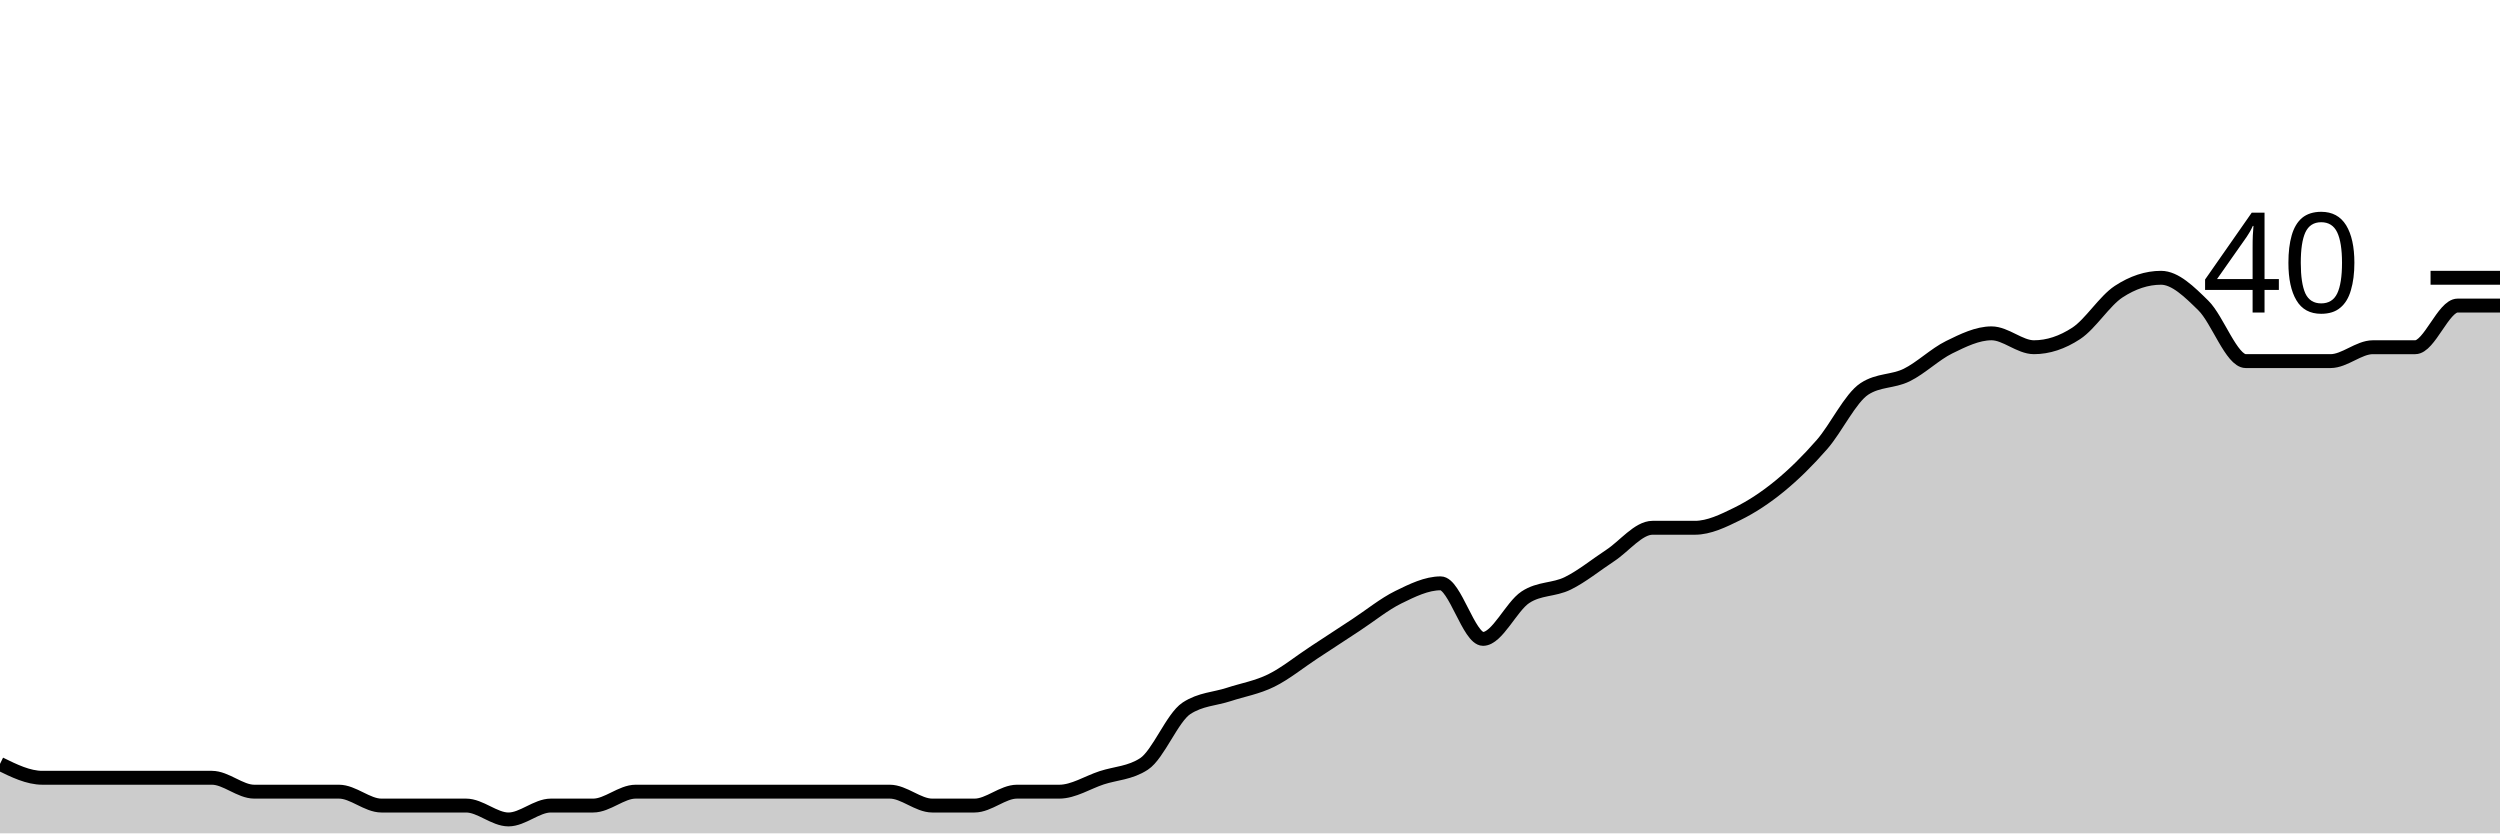
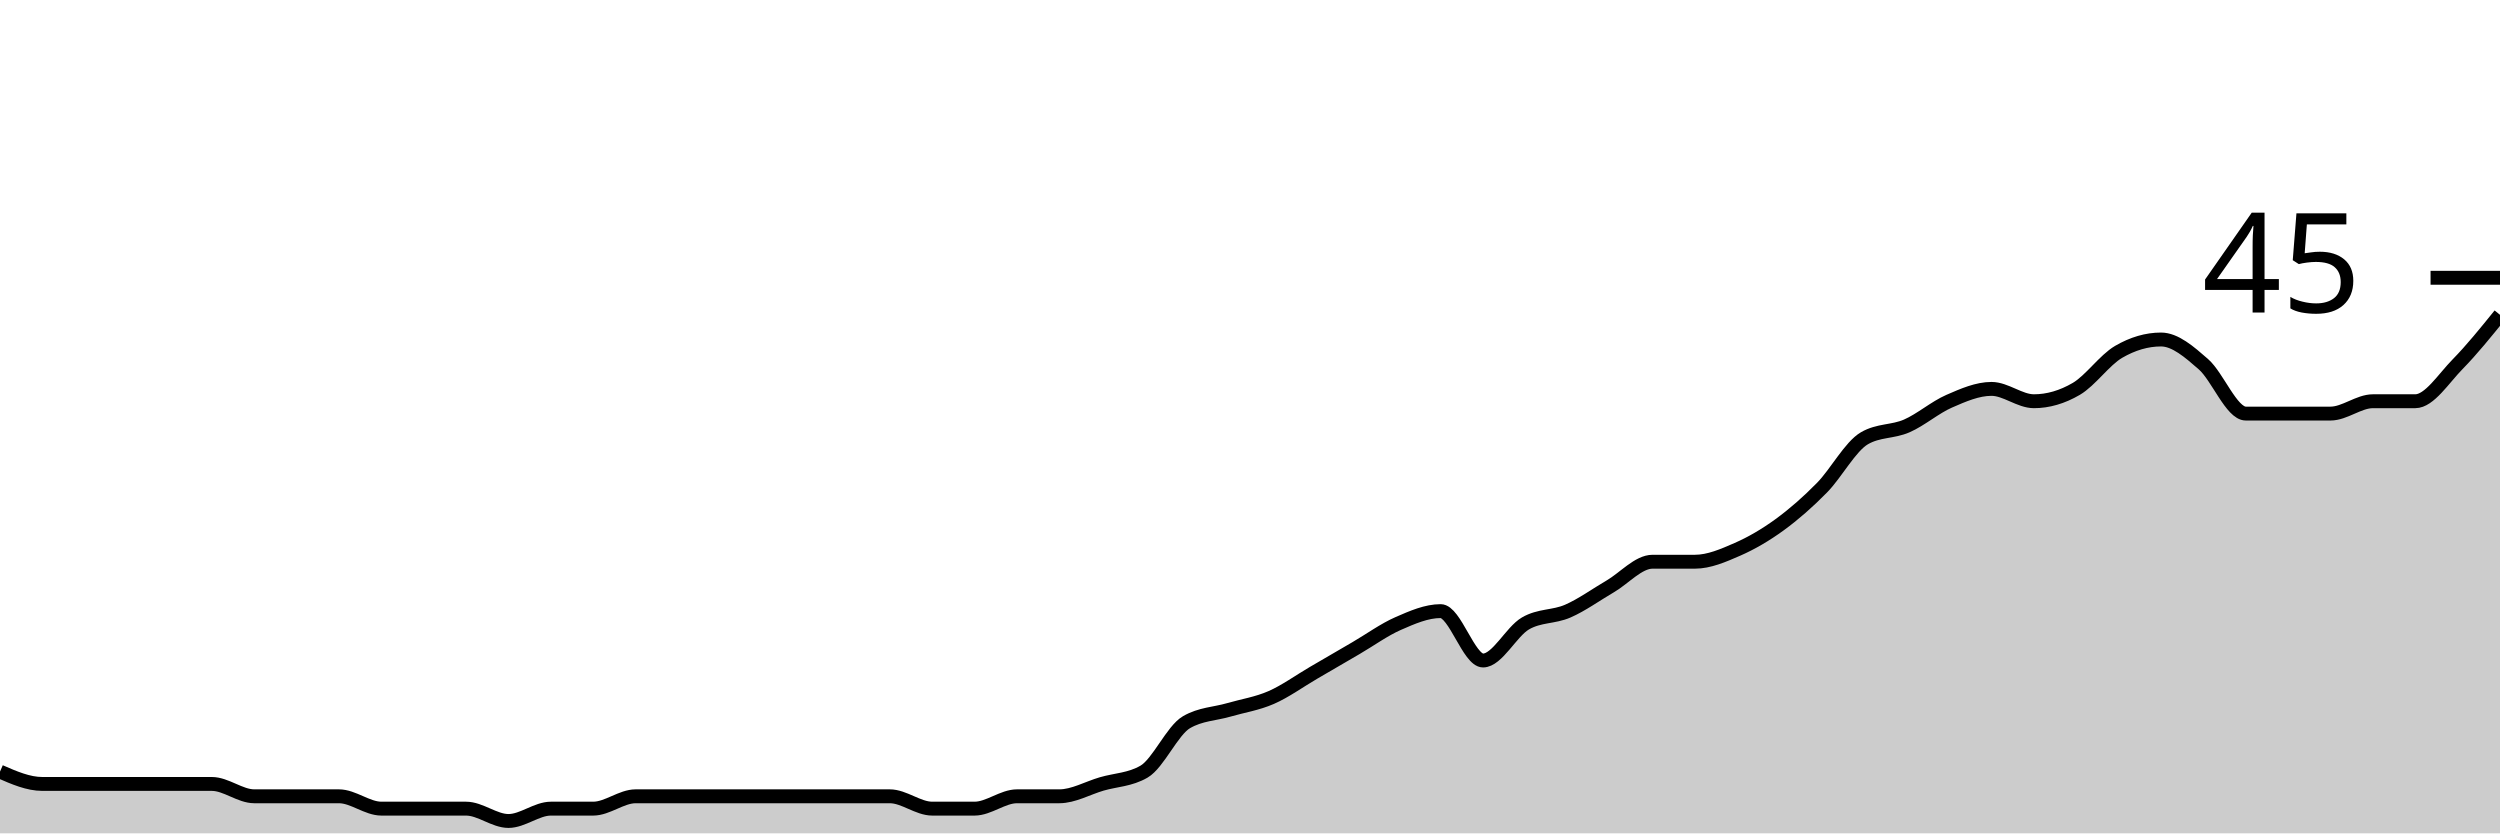
<svg xmlns="http://www.w3.org/2000/svg" viewBox="0 0 180 60">
  <g transform="translate(0,20)">
-     <path class="area" fill="rgba(0, 0, 0, 0.2)" d="M0,35C1.017,35.5,2.034,36,3.051,36C4.068,36,5.085,36,6.102,36C7.119,36,8.136,36,9.153,36C10.169,36,11.186,36,12.203,36C13.22,36,14.237,36,15.254,36C16.271,36,17.288,37,18.305,37C19.322,37,20.339,37,21.356,37C22.373,37,23.39,37,24.407,37C25.424,37,26.441,38,27.458,38C28.475,38,29.492,38,30.508,38C31.525,38,32.542,38,33.559,38C34.576,38,35.593,39,36.61,39C37.627,39,38.644,38,39.661,38C40.678,38,41.695,38,42.712,38C43.729,38,44.746,37,45.763,37C46.78,37,47.797,37,48.814,37C49.831,37,50.847,37,51.864,37C52.881,37,53.898,37,54.915,37C55.932,37,56.949,37,57.966,37C58.983,37,60,37,61.017,37C62.034,37,63.051,37,64.068,37C65.085,37,66.102,38,67.119,38C68.136,38,69.153,38,70.169,38C71.186,38,72.203,37,73.22,37C74.237,37,75.254,37,76.271,37C77.288,37,78.305,36.333,79.322,36C80.339,35.667,81.356,35.667,82.373,35C83.39,34.333,84.407,31.667,85.424,31C86.441,30.333,87.458,30.333,88.475,30C89.492,29.667,90.508,29.5,91.525,29C92.542,28.5,93.559,27.667,94.576,27C95.593,26.333,96.61,25.667,97.627,25C98.644,24.333,99.661,23.5,100.678,23C101.695,22.5,102.712,22,103.729,22C104.746,22,105.763,26,106.78,26C107.797,26,108.814,23.667,109.831,23C110.847,22.333,111.864,22.5,112.881,22C113.898,21.5,114.915,20.667,115.932,20C116.949,19.333,117.966,18,118.983,18C120,18,121.017,18,122.034,18C123.051,18,124.068,17.5,125.085,17C126.102,16.5,127.119,15.833,128.136,15C129.153,14.167,130.169,13.167,131.186,12C132.203,10.833,133.22,8.667,134.237,8C135.254,7.333,136.271,7.5,137.288,7C138.305,6.5,139.322,5.5,140.339,5C141.356,4.5,142.373,4,143.39,4C144.407,4,145.424,5,146.441,5C147.458,5,148.475,4.667,149.492,4C150.508,3.333,151.525,1.667,152.542,1C153.559,0.333,154.576,0,155.593,0C156.61,0,157.627,1,158.644,2C159.661,3,160.678,6,161.695,6C162.712,6,163.729,6,164.746,6C165.763,6,166.78,6,167.797,6C168.814,6,169.831,5,170.847,5C171.864,5,172.881,5,173.898,5C174.915,5,175.932,2,176.949,2C177.966,2,178.983,2,180,2L180,40C178.983,40,177.966,40,176.949,40C175.932,40,174.915,40,173.898,40C172.881,40,171.864,40,170.847,40C169.831,40,168.814,40,167.797,40C166.78,40,165.763,40,164.746,40C163.729,40,162.712,40,161.695,40C160.678,40,159.661,40,158.644,40C157.627,40,156.61,40,155.593,40C154.576,40,153.559,40,152.542,40C151.525,40,150.508,40,149.492,40C148.475,40,147.458,40,146.441,40C145.424,40,144.407,40,143.39,40C142.373,40,141.356,40,140.339,40C139.322,40,138.305,40,137.288,40C136.271,40,135.254,40,134.237,40C133.22,40,132.203,40,131.186,40C130.169,40,129.153,40,128.136,40C127.119,40,126.102,40,125.085,40C124.068,40,123.051,40,122.034,40C121.017,40,120,40,118.983,40C117.966,40,116.949,40,115.932,40C114.915,40,113.898,40,112.881,40C111.864,40,110.847,40,109.831,40C108.814,40,107.797,40,106.78,40C105.763,40,104.746,40,103.729,40C102.712,40,101.695,40,100.678,40C99.661,40,98.644,40,97.627,40C96.61,40,95.593,40,94.576,40C93.559,40,92.542,40,91.525,40C90.508,40,89.492,40,88.475,40C87.458,40,86.441,40,85.424,40C84.407,40,83.39,40,82.373,40C81.356,40,80.339,40,79.322,40C78.305,40,77.288,40,76.271,40C75.254,40,74.237,40,73.22,40C72.203,40,71.186,40,70.169,40C69.153,40,68.136,40,67.119,40C66.102,40,65.085,40,64.068,40C63.051,40,62.034,40,61.017,40C60,40,58.983,40,57.966,40C56.949,40,55.932,40,54.915,40C53.898,40,52.881,40,51.864,40C50.847,40,49.831,40,48.814,40C47.797,40,46.78,40,45.763,40C44.746,40,43.729,40,42.712,40C41.695,40,40.678,40,39.661,40C38.644,40,37.627,40,36.61,40C35.593,40,34.576,40,33.559,40C32.542,40,31.525,40,30.508,40C29.492,40,28.475,40,27.458,40C26.441,40,25.424,40,24.407,40C23.39,40,22.373,40,21.356,40C20.339,40,19.322,40,18.305,40C17.288,40,16.271,40,15.254,40C14.237,40,13.22,40,12.203,40C11.186,40,10.169,40,9.153,40C8.136,40,7.119,40,6.102,40C5.085,40,4.068,40,3.051,40C2.034,40,1.017,40,0,40Z" />
-     <path class="line" stroke="black" fill="none" d="M0,35C1.017,35.5,2.034,36,3.051,36C4.068,36,5.085,36,6.102,36C7.119,36,8.136,36,9.153,36C10.169,36,11.186,36,12.203,36C13.22,36,14.237,36,15.254,36C16.271,36,17.288,37,18.305,37C19.322,37,20.339,37,21.356,37C22.373,37,23.39,37,24.407,37C25.424,37,26.441,38,27.458,38C28.475,38,29.492,38,30.508,38C31.525,38,32.542,38,33.559,38C34.576,38,35.593,39,36.61,39C37.627,39,38.644,38,39.661,38C40.678,38,41.695,38,42.712,38C43.729,38,44.746,37,45.763,37C46.78,37,47.797,37,48.814,37C49.831,37,50.847,37,51.864,37C52.881,37,53.898,37,54.915,37C55.932,37,56.949,37,57.966,37C58.983,37,60,37,61.017,37C62.034,37,63.051,37,64.068,37C65.085,37,66.102,38,67.119,38C68.136,38,69.153,38,70.169,38C71.186,38,72.203,37,73.22,37C74.237,37,75.254,37,76.271,37C77.288,37,78.305,36.333,79.322,36C80.339,35.667,81.356,35.667,82.373,35C83.39,34.333,84.407,31.667,85.424,31C86.441,30.333,87.458,30.333,88.475,30C89.492,29.667,90.508,29.5,91.525,29C92.542,28.5,93.559,27.667,94.576,27C95.593,26.333,96.61,25.667,97.627,25C98.644,24.333,99.661,23.5,100.678,23C101.695,22.5,102.712,22,103.729,22C104.746,22,105.763,26,106.78,26C107.797,26,108.814,23.667,109.831,23C110.847,22.333,111.864,22.5,112.881,22C113.898,21.5,114.915,20.667,115.932,20C116.949,19.333,117.966,18,118.983,18C120,18,121.017,18,122.034,18C123.051,18,124.068,17.5,125.085,17C126.102,16.5,127.119,15.833,128.136,15C129.153,14.167,130.169,13.167,131.186,12C132.203,10.833,133.22,8.667,134.237,8C135.254,7.333,136.271,7.5,137.288,7C138.305,6.5,139.322,5.5,140.339,5C141.356,4.5,142.373,4,143.39,4C144.407,4,145.424,5,146.441,5C147.458,5,148.475,4.667,149.492,4C150.508,3.333,151.525,1.667,152.542,1C153.559,0.333,154.576,0,155.593,0C156.61,0,157.627,1,158.644,2C159.661,3,160.678,6,161.695,6C162.712,6,163.729,6,164.746,6C165.763,6,166.78,6,167.797,6C168.814,6,169.831,5,170.847,5C171.864,5,172.881,5,173.898,5C174.915,5,175.932,2,176.949,2C177.966,2,178.983,2,180,2" />
+     <path class="area" fill="rgba(0, 0, 0, 0.2)" d="M0,35.556C1.017,36,2.034,36.444,3.051,36.444C4.068,36.444,5.085,36.444,6.102,36.444C7.119,36.444,8.136,36.444,9.153,36.444C10.169,36.444,11.186,36.444,12.203,36.444C13.22,36.444,14.237,36.444,15.254,36.444C16.271,36.444,17.288,37.333,18.305,37.333C19.322,37.333,20.339,37.333,21.356,37.333C22.373,37.333,23.39,37.333,24.407,37.333C25.424,37.333,26.441,38.222,27.458,38.222C28.475,38.222,29.492,38.222,30.508,38.222C31.525,38.222,32.542,38.222,33.559,38.222C34.576,38.222,35.593,39.111,36.61,39.111C37.627,39.111,38.644,38.222,39.661,38.222C40.678,38.222,41.695,38.222,42.712,38.222C43.729,38.222,44.746,37.333,45.763,37.333C46.78,37.333,47.797,37.333,48.814,37.333C49.831,37.333,50.847,37.333,51.864,37.333C52.881,37.333,53.898,37.333,54.915,37.333C55.932,37.333,56.949,37.333,57.966,37.333C58.983,37.333,60,37.333,61.017,37.333C62.034,37.333,63.051,37.333,64.068,37.333C65.085,37.333,66.102,38.222,67.119,38.222C68.136,38.222,69.153,38.222,70.169,38.222C71.186,38.222,72.203,37.333,73.22,37.333C74.237,37.333,75.254,37.333,76.271,37.333C77.288,37.333,78.305,36.741,79.322,36.444C80.339,36.148,81.356,36.148,82.373,35.556C83.39,34.963,84.407,32.593,85.424,32C86.441,31.407,87.458,31.407,88.475,31.111C89.492,30.815,90.508,30.667,91.525,30.222C92.542,29.778,93.559,29.037,94.576,28.444C95.593,27.852,96.61,27.259,97.627,26.667C98.644,26.074,99.661,25.333,100.678,24.889C101.695,24.444,102.712,24,103.729,24C104.746,24,105.763,27.556,106.78,27.556C107.797,27.556,108.814,25.481,109.831,24.889C110.847,24.296,111.864,24.444,112.881,24C113.898,23.556,114.915,22.815,115.932,22.222C116.949,21.63,117.966,20.444,118.983,20.444C120,20.444,121.017,20.444,122.034,20.444C123.051,20.444,124.068,20,125.085,19.556C126.102,19.111,127.119,18.519,128.136,17.778C129.153,17.037,130.169,16.148,131.186,15.111C132.203,14.074,133.22,12.148,134.237,11.556C135.254,10.963,136.271,11.111,137.288,10.667C138.305,10.222,139.322,9.333,140.339,8.889C141.356,8.444,142.373,8,143.39,8C144.407,8,145.424,8.889,146.441,8.889C147.458,8.889,148.475,8.593,149.492,8C150.508,7.407,151.525,5.926,152.542,5.333C153.559,4.741,154.576,4.444,155.593,4.444C156.61,4.444,157.627,5.333,158.644,6.222C159.661,7.111,160.678,9.778,161.695,9.778C162.712,9.778,163.729,9.778,164.746,9.778C165.763,9.778,166.78,9.778,167.797,9.778C168.814,9.778,169.831,8.889,170.847,8.889C171.864,8.889,172.881,8.889,173.898,8.889C174.915,8.889,175.932,7.259,176.949,6.222C177.966,5.185,178.983,3.926,180,2.667L180,40C178.983,40,177.966,40,176.949,40C175.932,40,174.915,40,173.898,40C172.881,40,171.864,40,170.847,40C169.831,40,168.814,40,167.797,40C166.78,40,165.763,40,164.746,40C163.729,40,162.712,40,161.695,40C160.678,40,159.661,40,158.644,40C157.627,40,156.61,40,155.593,40C154.576,40,153.559,40,152.542,40C151.525,40,150.508,40,149.492,40C148.475,40,147.458,40,146.441,40C145.424,40,144.407,40,143.39,40C142.373,40,141.356,40,140.339,40C139.322,40,138.305,40,137.288,40C136.271,40,135.254,40,134.237,40C133.22,40,132.203,40,131.186,40C130.169,40,129.153,40,128.136,40C127.119,40,126.102,40,125.085,40C124.068,40,123.051,40,122.034,40C121.017,40,120,40,118.983,40C117.966,40,116.949,40,115.932,40C114.915,40,113.898,40,112.881,40C111.864,40,110.847,40,109.831,40C108.814,40,107.797,40,106.78,40C105.763,40,104.746,40,103.729,40C102.712,40,101.695,40,100.678,40C99.661,40,98.644,40,97.627,40C96.61,40,95.593,40,94.576,40C93.559,40,92.542,40,91.525,40C90.508,40,89.492,40,88.475,40C87.458,40,86.441,40,85.424,40C84.407,40,83.39,40,82.373,40C81.356,40,80.339,40,79.322,40C78.305,40,77.288,40,76.271,40C75.254,40,74.237,40,73.22,40C72.203,40,71.186,40,70.169,40C69.153,40,68.136,40,67.119,40C66.102,40,65.085,40,64.068,40C63.051,40,62.034,40,61.017,40C60,40,58.983,40,57.966,40C56.949,40,55.932,40,54.915,40C53.898,40,52.881,40,51.864,40C50.847,40,49.831,40,48.814,40C47.797,40,46.78,40,45.763,40C44.746,40,43.729,40,42.712,40C41.695,40,40.678,40,39.661,40C38.644,40,37.627,40,36.61,40C35.593,40,34.576,40,33.559,40C32.542,40,31.525,40,30.508,40C29.492,40,28.475,40,27.458,40C26.441,40,25.424,40,24.407,40C23.39,40,22.373,40,21.356,40C20.339,40,19.322,40,18.305,40C17.288,40,16.271,40,15.254,40C14.237,40,13.22,40,12.203,40C11.186,40,10.169,40,9.153,40C8.136,40,7.119,40,6.102,40C5.085,40,4.068,40,3.051,40C2.034,40,1.017,40,0,40Z" />
+     <path class="line" stroke="black" fill="none" d="M0,35.556C1.017,36,2.034,36.444,3.051,36.444C4.068,36.444,5.085,36.444,6.102,36.444C7.119,36.444,8.136,36.444,9.153,36.444C10.169,36.444,11.186,36.444,12.203,36.444C13.22,36.444,14.237,36.444,15.254,36.444C16.271,36.444,17.288,37.333,18.305,37.333C19.322,37.333,20.339,37.333,21.356,37.333C22.373,37.333,23.39,37.333,24.407,37.333C25.424,37.333,26.441,38.222,27.458,38.222C28.475,38.222,29.492,38.222,30.508,38.222C31.525,38.222,32.542,38.222,33.559,38.222C34.576,38.222,35.593,39.111,36.61,39.111C37.627,39.111,38.644,38.222,39.661,38.222C40.678,38.222,41.695,38.222,42.712,38.222C43.729,38.222,44.746,37.333,45.763,37.333C46.78,37.333,47.797,37.333,48.814,37.333C49.831,37.333,50.847,37.333,51.864,37.333C52.881,37.333,53.898,37.333,54.915,37.333C55.932,37.333,56.949,37.333,57.966,37.333C58.983,37.333,60,37.333,61.017,37.333C62.034,37.333,63.051,37.333,64.068,37.333C65.085,37.333,66.102,38.222,67.119,38.222C68.136,38.222,69.153,38.222,70.169,38.222C71.186,38.222,72.203,37.333,73.22,37.333C74.237,37.333,75.254,37.333,76.271,37.333C77.288,37.333,78.305,36.741,79.322,36.444C80.339,36.148,81.356,36.148,82.373,35.556C83.39,34.963,84.407,32.593,85.424,32C86.441,31.407,87.458,31.407,88.475,31.111C89.492,30.815,90.508,30.667,91.525,30.222C92.542,29.778,93.559,29.037,94.576,28.444C95.593,27.852,96.61,27.259,97.627,26.667C98.644,26.074,99.661,25.333,100.678,24.889C101.695,24.444,102.712,24,103.729,24C104.746,24,105.763,27.556,106.78,27.556C107.797,27.556,108.814,25.481,109.831,24.889C110.847,24.296,111.864,24.444,112.881,24C113.898,23.556,114.915,22.815,115.932,22.222C116.949,21.63,117.966,20.444,118.983,20.444C120,20.444,121.017,20.444,122.034,20.444C123.051,20.444,124.068,20,125.085,19.556C126.102,19.111,127.119,18.519,128.136,17.778C129.153,17.037,130.169,16.148,131.186,15.111C132.203,14.074,133.22,12.148,134.237,11.556C135.254,10.963,136.271,11.111,137.288,10.667C138.305,10.222,139.322,9.333,140.339,8.889C141.356,8.444,142.373,8,143.39,8C144.407,8,145.424,8.889,146.441,8.889C147.458,8.889,148.475,8.593,149.492,8C150.508,7.407,151.525,5.926,152.542,5.333C153.559,4.741,154.576,4.444,155.593,4.444C156.61,4.444,157.627,5.333,158.644,6.222C159.661,7.111,160.678,9.778,161.695,9.778C162.712,9.778,163.729,9.778,164.746,9.778C165.763,9.778,166.78,9.778,167.797,9.778C168.814,9.778,169.831,8.889,170.847,8.889C171.864,8.889,172.881,8.889,173.898,8.889C174.915,8.889,175.932,7.259,176.949,6.222C177.966,5.185,178.983,3.926,180,2.667" />
    <path class="axis-ceiling" stroke-width="1" stroke="black" fill="none" d="M175,0L180,0" />
-     <text class="axis-ceiling-label" font-family="sans-serif" text-anchor="end" font-size="10px" x="170" y="2.5">40</text>
+     <text class="axis-ceiling-label" font-family="sans-serif" text-anchor="end" font-size="10px" x="170" y="2.5">45</text>
  </g>
</svg>
